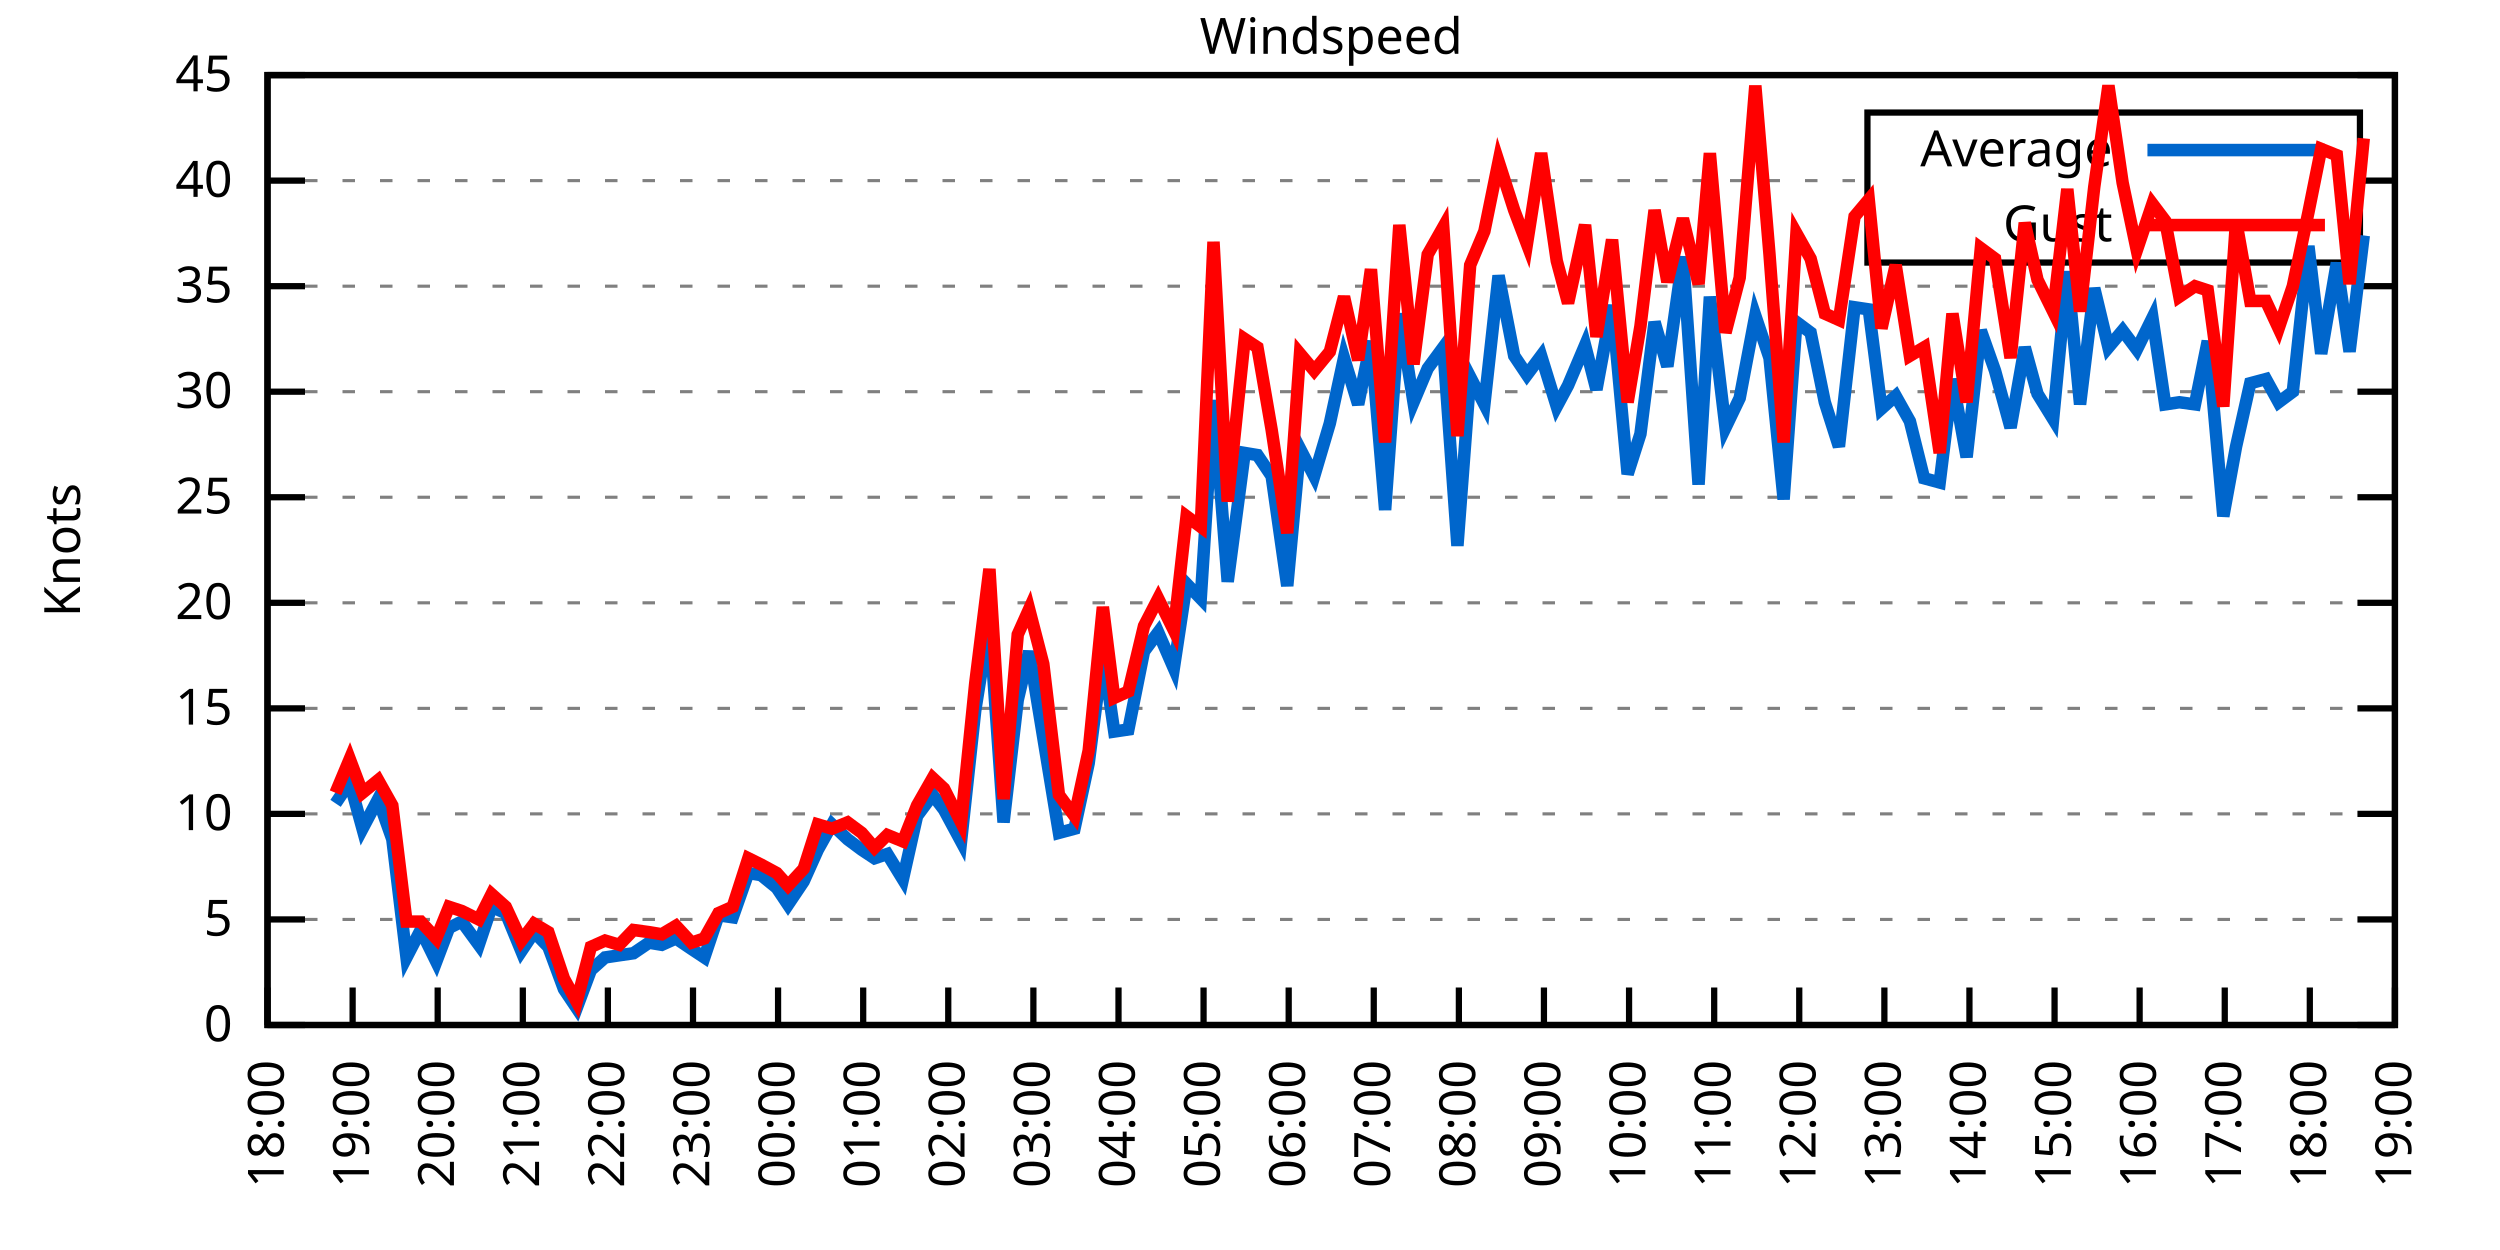
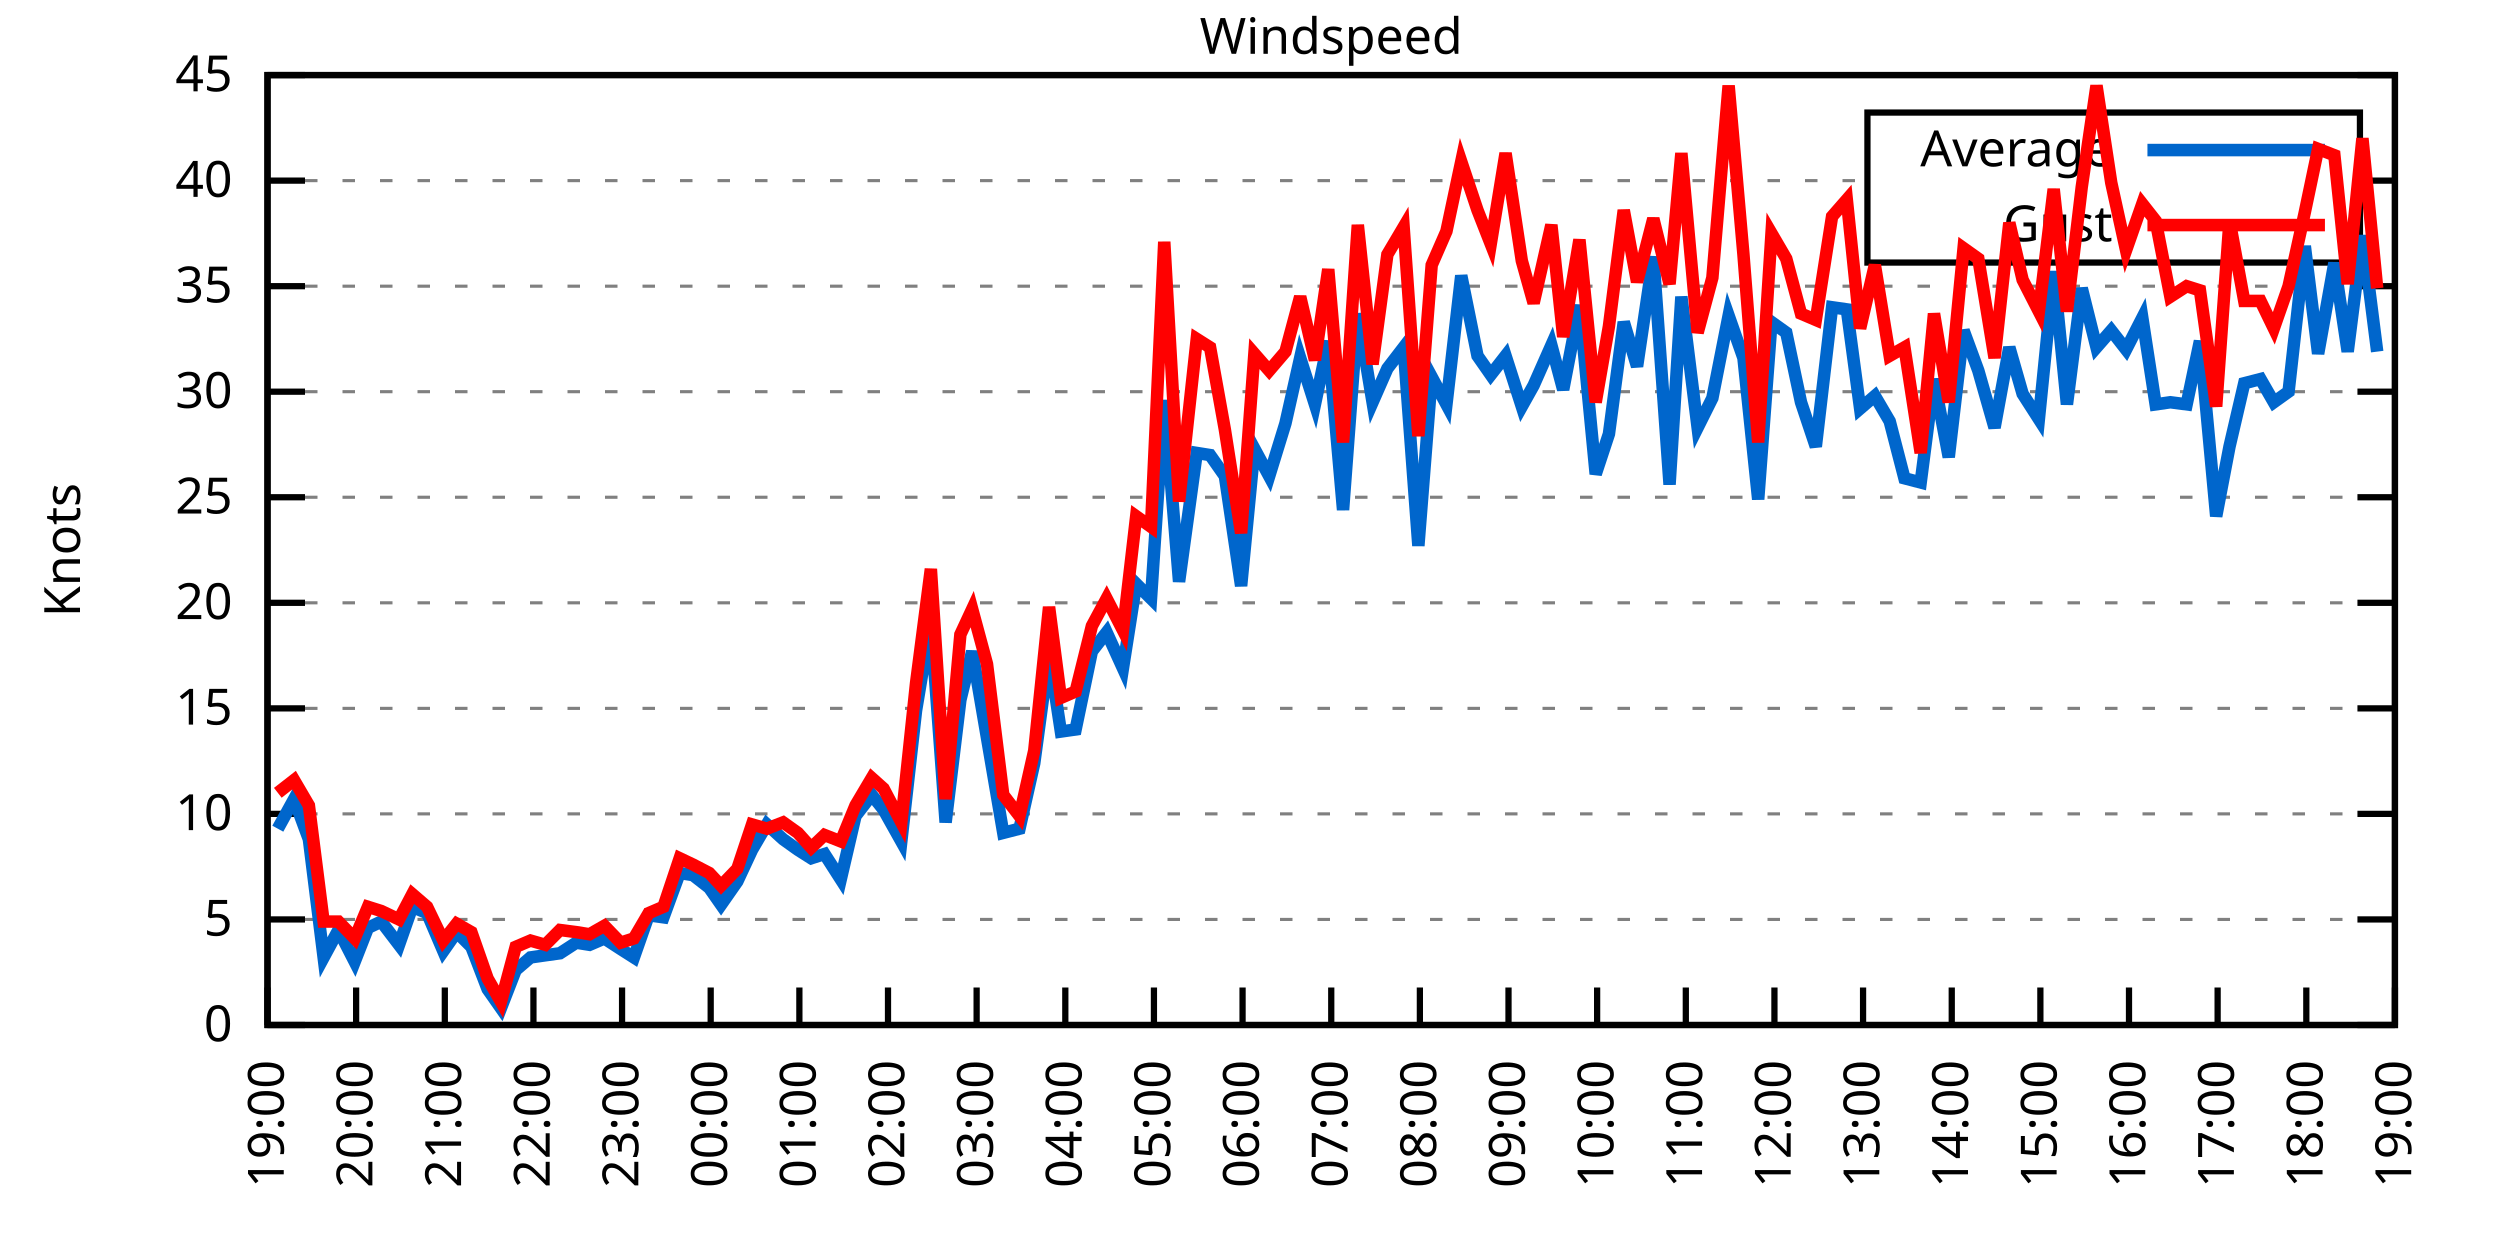
<svg xmlns="http://www.w3.org/2000/svg" xmlns:xlink="http://www.w3.org/1999/xlink" width="400" height="200" viewBox="0 0 400 200">
  <g id="gnuplot_canvas">
    <rect x="0" y="0" width="400" height="200" fill="none" />
    <defs>
      <circle id="gpDot" r="0.5" stroke-width="0.5" stroke="currentColor" />
      <path id="gpPt0" stroke-width="0.333" stroke="currentColor" d="M-1,0 h2 M0,-1 v2" />
      <path id="gpPt1" stroke-width="0.333" stroke="currentColor" d="M-1,-1 L1,1 M1,-1 L-1,1" />
      <path id="gpPt2" stroke-width="0.333" stroke="currentColor" d="M-1,0 L1,0 M0,-1 L0,1 M-1,-1 L1,1 M-1,1 L1,-1" />
      <rect id="gpPt3" stroke-width="0.333" stroke="currentColor" x="-1" y="-1" width="2" height="2" />
      <rect id="gpPt4" stroke-width="0.333" stroke="currentColor" fill="currentColor" x="-1" y="-1" width="2" height="2" />
      <circle id="gpPt5" stroke-width="0.333" stroke="currentColor" cx="0" cy="0" r="1" />
      <use xlink:href="#gpPt5" id="gpPt6" fill="currentColor" stroke="none" />
      <path id="gpPt7" stroke-width="0.333" stroke="currentColor" d="M0,-1.33 L-1.33,0.67 L1.33,0.67 z" />
      <use xlink:href="#gpPt7" id="gpPt8" fill="currentColor" stroke="none" />
      <use xlink:href="#gpPt7" id="gpPt9" stroke="currentColor" transform="rotate(180)" />
      <use xlink:href="#gpPt9" id="gpPt10" fill="currentColor" stroke="none" />
      <use xlink:href="#gpPt3" id="gpPt11" stroke="currentColor" transform="rotate(45)" />
      <use xlink:href="#gpPt11" id="gpPt12" fill="currentColor" stroke="none" />
      <path id="gpPt13" stroke-width="0.333" stroke="currentColor" d="M0,1.330 L1.265,0.411 L0.782,-1.067 L-0.782,-1.076 L-1.265,0.411 z" />
      <use xlink:href="#gpPt13" id="gpPt14" fill="currentColor" stroke="none" />
      <filter id="textbox" filterUnits="objectBoundingBox" x="0" y="0" height="1" width="1">
        <feFlood flood-color="white" flood-opacity="1" result="bgnd" />
        <feComposite in="SourceGraphic" in2="bgnd" operator="atop" />
      </filter>
      <filter id="greybox" filterUnits="objectBoundingBox" x="0" y="0" height="1" width="1">
        <feFlood flood-color="lightgrey" flood-opacity="1" result="grey" />
        <feComposite in="SourceGraphic" in2="grey" operator="atop" />
      </filter>
    </defs>
    <g fill="none" color="white" stroke="currentColor" stroke-width="1.00" stroke-linecap="butt" stroke-linejoin="miter">
</g>
    <g fill="none" color="black" stroke="currentColor" stroke-width="1.00" stroke-linecap="butt" stroke-linejoin="miter">
      <g stroke="none" shape-rendering="crispEdges">
        <polygon fill="rgb(255, 255, 255)" points="42.80,164.00 383.18,164.00 383.18,12.02 42.80,12.02 " />
      </g>
    </g>
    <g fill="none" color="black" stroke="currentColor" stroke-width="1.00" stroke-linecap="butt" stroke-linejoin="miter">
</g>
    <g fill="none" color="black" stroke="black" stroke-width="0.50" stroke-linecap="butt" stroke-linejoin="miter">
</g>
    <g fill="none" color="gray" stroke="currentColor" stroke-width="0.50" stroke-linecap="butt" stroke-linejoin="miter">
      <path stroke="gray" stroke-dasharray="2,4" class="gridline" d="M42.80,164.00 L383.19,164.00  " />
    </g>
    <g fill="none" color="gray" stroke="gray" stroke-width="1.00" stroke-linecap="butt" stroke-linejoin="miter">
</g>
    <g fill="none" color="black" stroke="currentColor" stroke-width="1.00" stroke-linecap="butt" stroke-linejoin="miter">
      <path stroke="black" d="M42.80,164.00 L48.80,164.00 M383.19,164.00 L377.19,164.00  " />
      <g transform="translate(37.20,166.60)" stroke="none" fill="black" font-family="Sans" font-size="8.00" text-anchor="end">
        <text>
          <tspan font-family="Sans"> 0</tspan>
        </text>
      </g>
    </g>
    <g fill="none" color="black" stroke="currentColor" stroke-width="1.00" stroke-linecap="butt" stroke-linejoin="miter">
</g>
    <g fill="none" color="black" stroke="black" stroke-width="0.50" stroke-linecap="butt" stroke-linejoin="miter">
</g>
    <g fill="none" color="gray" stroke="currentColor" stroke-width="0.50" stroke-linecap="butt" stroke-linejoin="miter">
      <path stroke="gray" stroke-dasharray="2,4" class="gridline" d="M42.80,147.11 L383.19,147.11  " />
    </g>
    <g fill="none" color="gray" stroke="gray" stroke-width="1.00" stroke-linecap="butt" stroke-linejoin="miter">
</g>
    <g fill="none" color="black" stroke="currentColor" stroke-width="1.00" stroke-linecap="butt" stroke-linejoin="miter">
      <path stroke="black" d="M42.80,147.11 L48.80,147.11 M383.19,147.11 L377.19,147.11  " />
      <g transform="translate(37.20,149.71)" stroke="none" fill="black" font-family="Sans" font-size="8.00" text-anchor="end">
        <text>
          <tspan font-family="Sans"> 5</tspan>
        </text>
      </g>
    </g>
    <g fill="none" color="black" stroke="currentColor" stroke-width="1.00" stroke-linecap="butt" stroke-linejoin="miter">
</g>
    <g fill="none" color="black" stroke="black" stroke-width="0.50" stroke-linecap="butt" stroke-linejoin="miter">
</g>
    <g fill="none" color="gray" stroke="currentColor" stroke-width="0.50" stroke-linecap="butt" stroke-linejoin="miter">
      <path stroke="gray" stroke-dasharray="2,4" class="gridline" d="M42.80,130.22 L383.19,130.22  " />
    </g>
    <g fill="none" color="gray" stroke="gray" stroke-width="1.00" stroke-linecap="butt" stroke-linejoin="miter">
</g>
    <g fill="none" color="black" stroke="currentColor" stroke-width="1.00" stroke-linecap="butt" stroke-linejoin="miter">
      <path stroke="black" d="M42.80,130.22 L48.80,130.22 M383.19,130.22 L377.19,130.22  " />
      <g transform="translate(37.20,132.82)" stroke="none" fill="black" font-family="Sans" font-size="8.00" text-anchor="end">
        <text>
          <tspan font-family="Sans"> 10</tspan>
        </text>
      </g>
    </g>
    <g fill="none" color="black" stroke="currentColor" stroke-width="1.00" stroke-linecap="butt" stroke-linejoin="miter">
</g>
    <g fill="none" color="black" stroke="black" stroke-width="0.50" stroke-linecap="butt" stroke-linejoin="miter">
</g>
    <g fill="none" color="gray" stroke="currentColor" stroke-width="0.50" stroke-linecap="butt" stroke-linejoin="miter">
      <path stroke="gray" stroke-dasharray="2,4" class="gridline" d="M42.80,113.34 L383.19,113.34  " />
    </g>
    <g fill="none" color="gray" stroke="gray" stroke-width="1.00" stroke-linecap="butt" stroke-linejoin="miter">
</g>
    <g fill="none" color="black" stroke="currentColor" stroke-width="1.00" stroke-linecap="butt" stroke-linejoin="miter">
      <path stroke="black" d="M42.80,113.34 L48.80,113.34 M383.19,113.34 L377.19,113.34  " />
      <g transform="translate(37.20,115.94)" stroke="none" fill="black" font-family="Sans" font-size="8.00" text-anchor="end">
        <text>
          <tspan font-family="Sans"> 15</tspan>
        </text>
      </g>
    </g>
    <g fill="none" color="black" stroke="currentColor" stroke-width="1.00" stroke-linecap="butt" stroke-linejoin="miter">
</g>
    <g fill="none" color="black" stroke="black" stroke-width="0.50" stroke-linecap="butt" stroke-linejoin="miter">
</g>
    <g fill="none" color="gray" stroke="currentColor" stroke-width="0.50" stroke-linecap="butt" stroke-linejoin="miter">
      <path stroke="gray" stroke-dasharray="2,4" class="gridline" d="M42.80,96.45 L383.19,96.45  " />
    </g>
    <g fill="none" color="gray" stroke="gray" stroke-width="1.00" stroke-linecap="butt" stroke-linejoin="miter">
</g>
    <g fill="none" color="black" stroke="currentColor" stroke-width="1.00" stroke-linecap="butt" stroke-linejoin="miter">
      <path stroke="black" d="M42.80,96.45 L48.80,96.45 M383.19,96.45 L377.19,96.45  " />
      <g transform="translate(37.20,99.05)" stroke="none" fill="black" font-family="Sans" font-size="8.00" text-anchor="end">
        <text>
          <tspan font-family="Sans"> 20</tspan>
        </text>
      </g>
    </g>
    <g fill="none" color="black" stroke="currentColor" stroke-width="1.00" stroke-linecap="butt" stroke-linejoin="miter">
</g>
    <g fill="none" color="black" stroke="black" stroke-width="0.50" stroke-linecap="butt" stroke-linejoin="miter">
</g>
    <g fill="none" color="gray" stroke="currentColor" stroke-width="0.50" stroke-linecap="butt" stroke-linejoin="miter">
      <path stroke="gray" stroke-dasharray="2,4" class="gridline" d="M42.80,79.56 L383.19,79.56  " />
    </g>
    <g fill="none" color="gray" stroke="gray" stroke-width="1.00" stroke-linecap="butt" stroke-linejoin="miter">
</g>
    <g fill="none" color="black" stroke="currentColor" stroke-width="1.00" stroke-linecap="butt" stroke-linejoin="miter">
      <path stroke="black" d="M42.80,79.56 L48.80,79.56 M383.19,79.56 L377.19,79.56  " />
      <g transform="translate(37.20,82.16)" stroke="none" fill="black" font-family="Sans" font-size="8.00" text-anchor="end">
        <text>
          <tspan font-family="Sans"> 25</tspan>
        </text>
      </g>
    </g>
    <g fill="none" color="black" stroke="currentColor" stroke-width="1.00" stroke-linecap="butt" stroke-linejoin="miter">
</g>
    <g fill="none" color="black" stroke="black" stroke-width="0.50" stroke-linecap="butt" stroke-linejoin="miter">
</g>
    <g fill="none" color="gray" stroke="currentColor" stroke-width="0.50" stroke-linecap="butt" stroke-linejoin="miter">
      <path stroke="gray" stroke-dasharray="2,4" class="gridline" d="M42.80,62.67 L383.19,62.67  " />
    </g>
    <g fill="none" color="gray" stroke="gray" stroke-width="1.00" stroke-linecap="butt" stroke-linejoin="miter">
</g>
    <g fill="none" color="black" stroke="currentColor" stroke-width="1.00" stroke-linecap="butt" stroke-linejoin="miter">
      <path stroke="black" d="M42.80,62.67 L48.80,62.67 M383.19,62.67 L377.19,62.67  " />
      <g transform="translate(37.20,65.27)" stroke="none" fill="black" font-family="Sans" font-size="8.00" text-anchor="end">
        <text>
          <tspan font-family="Sans"> 30</tspan>
        </text>
      </g>
    </g>
    <g fill="none" color="black" stroke="currentColor" stroke-width="1.00" stroke-linecap="butt" stroke-linejoin="miter">
</g>
    <g fill="none" color="black" stroke="black" stroke-width="0.50" stroke-linecap="butt" stroke-linejoin="miter">
</g>
    <g fill="none" color="gray" stroke="currentColor" stroke-width="0.50" stroke-linecap="butt" stroke-linejoin="miter">
      <path stroke="gray" stroke-dasharray="2,4" class="gridline" d="M42.80,45.79 L383.19,45.79  " />
    </g>
    <g fill="none" color="gray" stroke="gray" stroke-width="1.00" stroke-linecap="butt" stroke-linejoin="miter">
</g>
    <g fill="none" color="black" stroke="currentColor" stroke-width="1.00" stroke-linecap="butt" stroke-linejoin="miter">
      <path stroke="black" d="M42.80,45.79 L48.80,45.79 M383.19,45.79 L377.19,45.79  " />
      <g transform="translate(37.20,48.39)" stroke="none" fill="black" font-family="Sans" font-size="8.00" text-anchor="end">
        <text>
          <tspan font-family="Sans"> 35</tspan>
        </text>
      </g>
    </g>
    <g fill="none" color="black" stroke="currentColor" stroke-width="1.00" stroke-linecap="butt" stroke-linejoin="miter">
</g>
    <g fill="none" color="black" stroke="black" stroke-width="0.50" stroke-linecap="butt" stroke-linejoin="miter">
</g>
    <g fill="none" color="gray" stroke="currentColor" stroke-width="0.50" stroke-linecap="butt" stroke-linejoin="miter">
      <path stroke="gray" stroke-dasharray="2,4" class="gridline" d="M42.80,28.90 L298.79,28.90 M377.59,28.90 L383.19,28.90  " />
    </g>
    <g fill="none" color="gray" stroke="gray" stroke-width="1.00" stroke-linecap="butt" stroke-linejoin="miter">
</g>
    <g fill="none" color="black" stroke="currentColor" stroke-width="1.00" stroke-linecap="butt" stroke-linejoin="miter">
      <path stroke="black" d="M42.80,28.90 L48.80,28.90 M383.19,28.90 L377.19,28.90  " />
      <g transform="translate(37.20,31.50)" stroke="none" fill="black" font-family="Sans" font-size="8.00" text-anchor="end">
        <text>
          <tspan font-family="Sans"> 40</tspan>
        </text>
      </g>
    </g>
    <g fill="none" color="black" stroke="currentColor" stroke-width="1.00" stroke-linecap="butt" stroke-linejoin="miter">
</g>
    <g fill="none" color="black" stroke="black" stroke-width="0.50" stroke-linecap="butt" stroke-linejoin="miter">
</g>
    <g fill="none" color="gray" stroke="currentColor" stroke-width="0.50" stroke-linecap="butt" stroke-linejoin="miter">
      <path stroke="gray" stroke-dasharray="2,4" class="gridline" d="M42.80,12.01 L383.19,12.01  " />
    </g>
    <g fill="none" color="gray" stroke="gray" stroke-width="1.00" stroke-linecap="butt" stroke-linejoin="miter">
</g>
    <g fill="none" color="black" stroke="currentColor" stroke-width="1.00" stroke-linecap="butt" stroke-linejoin="miter">
      <path stroke="black" d="M42.80,12.01 L48.80,12.01 M383.19,12.01 L377.19,12.01  " />
      <g transform="translate(37.20,14.61)" stroke="none" fill="black" font-family="Sans" font-size="8.00" text-anchor="end">
        <text>
          <tspan font-family="Sans"> 45</tspan>
        </text>
      </g>
    </g>
    <g fill="none" color="black" stroke="currentColor" stroke-width="1.00" stroke-linecap="butt" stroke-linejoin="miter">
      <path stroke="black" d="M42.80,164.00 L42.80,158.00  " />
      <g transform="translate(45.40,169.60) rotate(270.00)" stroke="none" fill="black" font-family="Sans" font-size="8.00" text-anchor="end">
        <text>
-           <tspan font-family="Sans">18:00</tspan>
-         </text>
-       </g>
-     </g>
-     <g fill="none" color="black" stroke="currentColor" stroke-width="1.00" stroke-linecap="butt" stroke-linejoin="miter">
-       <path stroke="black" d="M56.42,164.00 L56.42,158.00  " />
-       <g transform="translate(59.02,169.60) rotate(270.00)" stroke="none" fill="black" font-family="Sans" font-size="8.00" text-anchor="end">
-         <text>
          <tspan font-family="Sans">19:00</tspan>
        </text>
      </g>
    </g>
    <g fill="none" color="black" stroke="currentColor" stroke-width="1.00" stroke-linecap="butt" stroke-linejoin="miter">
-       <path stroke="black" d="M70.03,164.00 L70.03,158.00  " />
-       <g transform="translate(72.63,169.60) rotate(270.00)" stroke="none" fill="black" font-family="Sans" font-size="8.00" text-anchor="end">
+       <path stroke="black" d="M56.98,164.00 L56.98,158.00  " />
+       <g transform="translate(59.58,169.60) rotate(270.00)" stroke="none" fill="black" font-family="Sans" font-size="8.00" text-anchor="end">
        <text>
          <tspan font-family="Sans">20:00</tspan>
        </text>
      </g>
    </g>
    <g fill="none" color="black" stroke="currentColor" stroke-width="1.00" stroke-linecap="butt" stroke-linejoin="miter">
-       <path stroke="black" d="M83.65,164.00 L83.65,158.00  " />
-       <g transform="translate(86.25,169.60) rotate(270.00)" stroke="none" fill="black" font-family="Sans" font-size="8.00" text-anchor="end">
+       <path stroke="black" d="M71.17,164.00 L71.17,158.00  " />
+       <g transform="translate(73.77,169.60) rotate(270.00)" stroke="none" fill="black" font-family="Sans" font-size="8.00" text-anchor="end">
        <text>
          <tspan font-family="Sans">21:00</tspan>
        </text>
      </g>
    </g>
    <g fill="none" color="black" stroke="currentColor" stroke-width="1.00" stroke-linecap="butt" stroke-linejoin="miter">
-       <path stroke="black" d="M97.26,164.00 L97.26,158.00  " />
-       <g transform="translate(99.86,169.60) rotate(270.00)" stroke="none" fill="black" font-family="Sans" font-size="8.00" text-anchor="end">
+       <path stroke="black" d="M85.35,164.00 L85.35,158.00  " />
+       <g transform="translate(87.95,169.60) rotate(270.00)" stroke="none" fill="black" font-family="Sans" font-size="8.00" text-anchor="end">
        <text>
          <tspan font-family="Sans">22:00</tspan>
        </text>
      </g>
    </g>
    <g fill="none" color="black" stroke="currentColor" stroke-width="1.00" stroke-linecap="butt" stroke-linejoin="miter">
-       <path stroke="black" d="M110.88,164.00 L110.88,158.00  " />
-       <g transform="translate(113.48,169.60) rotate(270.00)" stroke="none" fill="black" font-family="Sans" font-size="8.00" text-anchor="end">
+       <path stroke="black" d="M99.53,164.00 L99.53,158.00  " />
+       <g transform="translate(102.13,169.60) rotate(270.00)" stroke="none" fill="black" font-family="Sans" font-size="8.00" text-anchor="end">
        <text>
          <tspan font-family="Sans">23:00</tspan>
        </text>
      </g>
    </g>
    <g fill="none" color="black" stroke="currentColor" stroke-width="1.00" stroke-linecap="butt" stroke-linejoin="miter">
-       <path stroke="black" d="M124.49,164.00 L124.49,158.00  " />
-       <g transform="translate(127.09,169.60) rotate(270.00)" stroke="none" fill="black" font-family="Sans" font-size="8.00" text-anchor="end">
+       <path stroke="black" d="M113.71,164.00 L113.71,158.00  " />
+       <g transform="translate(116.31,169.60) rotate(270.00)" stroke="none" fill="black" font-family="Sans" font-size="8.00" text-anchor="end">
        <text>
          <tspan font-family="Sans">00:00</tspan>
        </text>
      </g>
    </g>
    <g fill="none" color="black" stroke="currentColor" stroke-width="1.00" stroke-linecap="butt" stroke-linejoin="miter">
-       <path stroke="black" d="M138.11,164.00 L138.11,158.00  " />
-       <g transform="translate(140.71,169.60) rotate(270.00)" stroke="none" fill="black" font-family="Sans" font-size="8.00" text-anchor="end">
+       <path stroke="black" d="M127.90,164.00 L127.90,158.00  " />
+       <g transform="translate(130.50,169.60) rotate(270.00)" stroke="none" fill="black" font-family="Sans" font-size="8.00" text-anchor="end">
        <text>
          <tspan font-family="Sans">01:00</tspan>
        </text>
      </g>
    </g>
    <g fill="none" color="black" stroke="currentColor" stroke-width="1.00" stroke-linecap="butt" stroke-linejoin="miter">
-       <path stroke="black" d="M151.72,164.00 L151.72,158.00  " />
-       <g transform="translate(154.32,169.60) rotate(270.00)" stroke="none" fill="black" font-family="Sans" font-size="8.00" text-anchor="end">
+       <path stroke="black" d="M142.08,164.00 L142.08,158.00  " />
+       <g transform="translate(144.68,169.60) rotate(270.00)" stroke="none" fill="black" font-family="Sans" font-size="8.00" text-anchor="end">
        <text>
          <tspan font-family="Sans">02:00</tspan>
        </text>
      </g>
    </g>
    <g fill="none" color="black" stroke="currentColor" stroke-width="1.00" stroke-linecap="butt" stroke-linejoin="miter">
-       <path stroke="black" d="M165.34,164.00 L165.34,158.00  " />
-       <g transform="translate(167.94,169.60) rotate(270.00)" stroke="none" fill="black" font-family="Sans" font-size="8.00" text-anchor="end">
+       <path stroke="black" d="M156.26,164.00 L156.26,158.00  " />
+       <g transform="translate(158.86,169.60) rotate(270.00)" stroke="none" fill="black" font-family="Sans" font-size="8.00" text-anchor="end">
        <text>
          <tspan font-family="Sans">03:00</tspan>
        </text>
      </g>
    </g>
    <g fill="none" color="black" stroke="currentColor" stroke-width="1.00" stroke-linecap="butt" stroke-linejoin="miter">
-       <path stroke="black" d="M178.96,164.00 L178.96,158.00  " />
-       <g transform="translate(181.56,169.60) rotate(270.00)" stroke="none" fill="black" font-family="Sans" font-size="8.00" text-anchor="end">
+       <path stroke="black" d="M170.45,164.00 L170.45,158.00  " />
+       <g transform="translate(173.05,169.60) rotate(270.00)" stroke="none" fill="black" font-family="Sans" font-size="8.00" text-anchor="end">
        <text>
          <tspan font-family="Sans">04:00</tspan>
        </text>
      </g>
    </g>
    <g fill="none" color="black" stroke="currentColor" stroke-width="1.00" stroke-linecap="butt" stroke-linejoin="miter">
-       <path stroke="black" d="M192.57,164.00 L192.57,158.00  " />
-       <g transform="translate(195.17,169.60) rotate(270.00)" stroke="none" fill="black" font-family="Sans" font-size="8.00" text-anchor="end">
+       <path stroke="black" d="M184.63,164.00 L184.63,158.00  " />
+       <g transform="translate(187.23,169.60) rotate(270.00)" stroke="none" fill="black" font-family="Sans" font-size="8.00" text-anchor="end">
        <text>
          <tspan font-family="Sans">05:00</tspan>
        </text>
      </g>
    </g>
    <g fill="none" color="black" stroke="currentColor" stroke-width="1.00" stroke-linecap="butt" stroke-linejoin="miter">
-       <path stroke="black" d="M206.19,164.00 L206.19,158.00  " />
-       <g transform="translate(208.79,169.60) rotate(270.00)" stroke="none" fill="black" font-family="Sans" font-size="8.00" text-anchor="end">
+       <path stroke="black" d="M198.81,164.00 L198.81,158.00  " />
+       <g transform="translate(201.41,169.60) rotate(270.00)" stroke="none" fill="black" font-family="Sans" font-size="8.00" text-anchor="end">
        <text>
          <tspan font-family="Sans">06:00</tspan>
        </text>
      </g>
    </g>
    <g fill="none" color="black" stroke="currentColor" stroke-width="1.00" stroke-linecap="butt" stroke-linejoin="miter">
-       <path stroke="black" d="M219.80,164.00 L219.80,158.00  " />
-       <g transform="translate(222.40,169.60) rotate(270.00)" stroke="none" fill="black" font-family="Sans" font-size="8.00" text-anchor="end">
+       <path stroke="black" d="M213.00,164.00 L213.00,158.00  " />
+       <g transform="translate(215.60,169.60) rotate(270.00)" stroke="none" fill="black" font-family="Sans" font-size="8.00" text-anchor="end">
        <text>
          <tspan font-family="Sans">07:00</tspan>
        </text>
      </g>
    </g>
    <g fill="none" color="black" stroke="currentColor" stroke-width="1.00" stroke-linecap="butt" stroke-linejoin="miter">
-       <path stroke="black" d="M233.42,164.00 L233.42,158.00  " />
-       <g transform="translate(236.02,169.60) rotate(270.00)" stroke="none" fill="black" font-family="Sans" font-size="8.00" text-anchor="end">
+       <path stroke="black" d="M227.18,164.00 L227.18,158.00  " />
+       <g transform="translate(229.78,169.60) rotate(270.00)" stroke="none" fill="black" font-family="Sans" font-size="8.00" text-anchor="end">
        <text>
          <tspan font-family="Sans">08:00</tspan>
        </text>
      </g>
    </g>
    <g fill="none" color="black" stroke="currentColor" stroke-width="1.00" stroke-linecap="butt" stroke-linejoin="miter">
-       <path stroke="black" d="M247.03,164.00 L247.03,158.00  " />
-       <g transform="translate(249.63,169.60) rotate(270.00)" stroke="none" fill="black" font-family="Sans" font-size="8.00" text-anchor="end">
+       <path stroke="black" d="M241.36,164.00 L241.36,158.00  " />
+       <g transform="translate(243.96,169.60) rotate(270.00)" stroke="none" fill="black" font-family="Sans" font-size="8.00" text-anchor="end">
        <text>
          <tspan font-family="Sans">09:00</tspan>
        </text>
      </g>
    </g>
    <g fill="none" color="black" stroke="currentColor" stroke-width="1.00" stroke-linecap="butt" stroke-linejoin="miter">
-       <path stroke="black" d="M260.65,164.00 L260.65,158.00  " />
-       <g transform="translate(263.25,169.60) rotate(270.00)" stroke="none" fill="black" font-family="Sans" font-size="8.00" text-anchor="end">
+       <path stroke="black" d="M255.54,164.00 L255.54,158.00  " />
+       <g transform="translate(258.14,169.60) rotate(270.00)" stroke="none" fill="black" font-family="Sans" font-size="8.00" text-anchor="end">
        <text>
          <tspan font-family="Sans">10:00</tspan>
        </text>
      </g>
    </g>
    <g fill="none" color="black" stroke="currentColor" stroke-width="1.00" stroke-linecap="butt" stroke-linejoin="miter">
-       <path stroke="black" d="M274.27,164.00 L274.27,158.00  " />
-       <g transform="translate(276.87,169.60) rotate(270.00)" stroke="none" fill="black" font-family="Sans" font-size="8.00" text-anchor="end">
+       <path stroke="black" d="M269.73,164.00 L269.73,158.00  " />
+       <g transform="translate(272.33,169.60) rotate(270.00)" stroke="none" fill="black" font-family="Sans" font-size="8.00" text-anchor="end">
        <text>
          <tspan font-family="Sans">11:00</tspan>
        </text>
      </g>
    </g>
    <g fill="none" color="black" stroke="currentColor" stroke-width="1.00" stroke-linecap="butt" stroke-linejoin="miter">
-       <path stroke="black" d="M287.88,164.00 L287.88,158.00  " />
-       <g transform="translate(290.48,169.60) rotate(270.00)" stroke="none" fill="black" font-family="Sans" font-size="8.00" text-anchor="end">
+       <path stroke="black" d="M283.91,164.00 L283.91,158.00  " />
+       <g transform="translate(286.51,169.60) rotate(270.00)" stroke="none" fill="black" font-family="Sans" font-size="8.00" text-anchor="end">
        <text>
          <tspan font-family="Sans">12:00</tspan>
        </text>
      </g>
    </g>
    <g fill="none" color="black" stroke="currentColor" stroke-width="1.00" stroke-linecap="butt" stroke-linejoin="miter">
-       <path stroke="black" d="M301.50,164.00 L301.50,158.00  " />
-       <g transform="translate(304.10,169.60) rotate(270.00)" stroke="none" fill="black" font-family="Sans" font-size="8.00" text-anchor="end">
+       <path stroke="black" d="M298.09,164.00 L298.09,158.00  " />
+       <g transform="translate(300.69,169.60) rotate(270.00)" stroke="none" fill="black" font-family="Sans" font-size="8.00" text-anchor="end">
        <text>
          <tspan font-family="Sans">13:00</tspan>
        </text>
      </g>
    </g>
    <g fill="none" color="black" stroke="currentColor" stroke-width="1.00" stroke-linecap="butt" stroke-linejoin="miter">
-       <path stroke="black" d="M315.11,164.00 L315.11,158.00  " />
-       <g transform="translate(317.71,169.60) rotate(270.00)" stroke="none" fill="black" font-family="Sans" font-size="8.00" text-anchor="end">
+       <path stroke="black" d="M312.28,164.00 L312.28,158.00  " />
+       <g transform="translate(314.88,169.60) rotate(270.00)" stroke="none" fill="black" font-family="Sans" font-size="8.00" text-anchor="end">
        <text>
          <tspan font-family="Sans">14:00</tspan>
        </text>
      </g>
    </g>
    <g fill="none" color="black" stroke="currentColor" stroke-width="1.00" stroke-linecap="butt" stroke-linejoin="miter">
-       <path stroke="black" d="M328.73,164.00 L328.73,158.00  " />
-       <g transform="translate(331.33,169.60) rotate(270.00)" stroke="none" fill="black" font-family="Sans" font-size="8.00" text-anchor="end">
+       <path stroke="black" d="M326.46,164.00 L326.46,158.00  " />
+       <g transform="translate(329.06,169.60) rotate(270.00)" stroke="none" fill="black" font-family="Sans" font-size="8.00" text-anchor="end">
        <text>
          <tspan font-family="Sans">15:00</tspan>
        </text>
      </g>
    </g>
    <g fill="none" color="black" stroke="currentColor" stroke-width="1.00" stroke-linecap="butt" stroke-linejoin="miter">
-       <path stroke="black" d="M342.34,164.00 L342.34,158.00  " />
-       <g transform="translate(344.94,169.60) rotate(270.00)" stroke="none" fill="black" font-family="Sans" font-size="8.00" text-anchor="end">
+       <path stroke="black" d="M340.64,164.00 L340.64,158.00  " />
+       <g transform="translate(343.24,169.60) rotate(270.00)" stroke="none" fill="black" font-family="Sans" font-size="8.00" text-anchor="end">
        <text>
          <tspan font-family="Sans">16:00</tspan>
        </text>
      </g>
    </g>
    <g fill="none" color="black" stroke="currentColor" stroke-width="1.00" stroke-linecap="butt" stroke-linejoin="miter">
-       <path stroke="black" d="M355.96,164.00 L355.96,158.00  " />
-       <g transform="translate(358.56,169.60) rotate(270.00)" stroke="none" fill="black" font-family="Sans" font-size="8.00" text-anchor="end">
+       <path stroke="black" d="M354.82,164.00 L354.82,158.00  " />
+       <g transform="translate(357.42,169.60) rotate(270.00)" stroke="none" fill="black" font-family="Sans" font-size="8.00" text-anchor="end">
        <text>
          <tspan font-family="Sans">17:00</tspan>
        </text>
      </g>
    </g>
    <g fill="none" color="black" stroke="currentColor" stroke-width="1.00" stroke-linecap="butt" stroke-linejoin="miter">
-       <path stroke="black" d="M369.57,164.00 L369.57,158.00  " />
-       <g transform="translate(372.17,169.60) rotate(270.00)" stroke="none" fill="black" font-family="Sans" font-size="8.00" text-anchor="end">
+       <path stroke="black" d="M369.01,164.00 L369.01,158.00  " />
+       <g transform="translate(371.61,169.60) rotate(270.00)" stroke="none" fill="black" font-family="Sans" font-size="8.00" text-anchor="end">
        <text>
          <tspan font-family="Sans">18:00</tspan>
        </text>
      </g>
    </g>
    <g fill="none" color="black" stroke="currentColor" stroke-width="1.00" stroke-linecap="butt" stroke-linejoin="miter">
      <path stroke="black" d="M383.19,164.00 L383.19,158.00  " />
      <g transform="translate(385.79,169.60) rotate(270.00)" stroke="none" fill="black" font-family="Sans" font-size="8.00" text-anchor="end">
        <text>
          <tspan font-family="Sans">19:00</tspan>
        </text>
      </g>
    </g>
    <g fill="none" color="black" stroke="currentColor" stroke-width="1.00" stroke-linecap="butt" stroke-linejoin="miter">
</g>
    <g fill="none" color="black" stroke="currentColor" stroke-width="1.00" stroke-linecap="butt" stroke-linejoin="miter">
      <path stroke="black" d="M42.80,12.01 L42.80,164.00 L383.19,164.00 L383.19,12.01 L42.80,12.01 Z  " />
    </g>
    <g fill="none" color="black" stroke="currentColor" stroke-width="1.00" stroke-linecap="butt" stroke-linejoin="miter">
</g>
    <g fill="none" color="black" stroke="currentColor" stroke-width="1.00" stroke-linecap="butt" stroke-linejoin="miter">
      <path stroke="black" d="M298.79,42.01 L298.79,18.01 L377.59,18.01 L377.59,42.01 L298.79,42.01 Z  " />
    </g>
    <g id="Windspeed_plot_1">
      <g fill="none" color="white" stroke="black" stroke-width="2.00" stroke-linecap="butt" stroke-linejoin="miter">
</g>
      <g fill="none" color="black" stroke="currentColor" stroke-width="2.00" stroke-linecap="butt" stroke-linejoin="miter">
        <g transform="translate(337.99,26.61)" stroke="none" fill="black" font-family="Sans" font-size="8.00" text-anchor="end">
          <text>
            <tspan font-family="Sans">Average</tspan>
          </text>
        </g>
      </g>
      <g fill="none" color="black" stroke="currentColor" stroke-width="2.00" stroke-linecap="butt" stroke-linejoin="miter">
-         <path stroke="rgb(  0, 102, 204)" d="M343.59,24.01 L371.99,24.01 M53.69,128.54 L55.96,125.16 L58.00,132.59 L60.50,127.86 L62.77,134.28 L65.04,153.19   L67.31,148.80 L69.80,153.87 L71.85,148.46 L73.89,147.45 L76.61,151.17 L78.65,145.09 L80.92,146.10 L83.42,152.18   L85.46,149.14 L87.73,151.50 L90.23,158.26 L92.27,161.30 L94.54,155.22 L96.81,153.19 L99.08,152.85 L101.35,152.52   L103.84,150.83 L105.89,151.17 L108.15,150.15 L110.65,151.84 L112.69,153.19 L114.96,146.44 L117.23,146.77 L119.73,139.68   L121.77,140.02 L124.27,142.05 L126.08,144.75 L128.58,141.03 L130.85,135.97 L133.12,131.91 L135.61,134.28 L137.88,135.97   L139.92,137.32 L141.97,136.64 L144.46,140.69 L146.73,130.56 L149.23,127.18 L151.04,129.55 L153.77,134.62 L156.04,113.67   L158.31,99.49 L160.57,131.58 L162.84,111.99 L164.66,104.22 L166.93,118.07 L169.43,133.26 L171.92,132.59 L174.19,122.12   L176.46,104.56 L178.28,117.05 L180.54,116.71 L183.04,104.22 L185.31,101.18 L187.81,106.92 L189.85,93.41 L192.12,95.77   L194.16,64.02 L196.43,93.07 L199.15,72.47 L201.19,72.81 L203.46,76.18 L205.96,93.75 L208.00,71.79 L210.27,76.18   L212.77,67.74 L215.04,57.27 L217.31,64.70 L219.35,54.57 L221.62,81.59 L223.89,50.18 L226.16,64.36 L228.43,58.96   L230.92,55.58 L233.19,87.33 L235.23,60.31 L237.50,64.70 L239.77,44.10 L242.27,56.93 L244.31,59.97 L246.58,56.93   L249.08,65.04 L250.89,61.66 L253.61,55.24 L255.43,62.34 L257.93,48.83 L260.42,75.85 L262.47,69.43 L264.73,51.53   L266.78,58.62 L269.27,41.06 L271.77,77.53 L273.58,47.47 L276.08,68.42 L278.35,63.69 L280.85,50.51 L283.12,57.27   L285.38,79.90 L287.43,51.53 L289.70,53.22 L291.97,64.36 L294.23,71.45 L296.73,49.16 L299.00,49.50 L301.04,65.38   L303.31,63.35 L305.58,67.40 L307.85,76.52 L310.35,77.20 L312.39,60.65 L314.66,73.14 L316.93,52.88 L319.20,59.30   L321.69,68.42 L323.96,55.58 L326.00,63.01 L328.50,67.06 L330.77,43.42 L332.81,64.70 L335.08,46.12 L337.35,55.58   L339.62,52.88 L341.89,55.92 L344.39,50.85 L346.43,64.70 L348.70,64.36 L351.19,64.70 L353.24,54.57 L355.73,82.60   L357.77,71.45 L360.04,61.32 L362.54,60.65 L364.58,64.36 L366.85,62.67 L369.35,39.37 L371.39,56.59 L373.89,42.07   L375.93,56.26 L378.20,37.68  " />
+         <path stroke="rgb(  0, 102, 204)" d="M343.59,24.01 L371.99,24.01 M44.45,132.59 L47.05,127.86 L49.42,134.28 L51.78,153.19 L54.15,148.80 L56.75,153.87   L58.87,148.46 L61.00,147.45 L63.84,151.17 L65.97,145.09 L68.33,146.10 L70.93,152.18 L73.06,149.14 L75.42,151.50   L78.02,158.26 L80.15,161.30 L82.51,155.22 L84.88,153.19 L87.24,152.85 L89.60,152.52 L92.20,150.83 L94.33,151.17   L96.70,150.15 L99.30,151.84 L101.42,153.19 L103.79,146.44 L106.15,146.77 L108.75,139.68 L110.88,140.02 L113.48,142.05   L115.37,144.75 L117.97,141.03 L120.33,135.97 L122.70,131.91 L125.30,134.28 L127.66,135.97 L129.79,137.32 L131.92,136.64   L134.52,140.69 L136.88,130.56 L139.48,127.18 L141.37,129.55 L144.21,134.62 L146.57,113.67 L148.94,99.49 L151.30,131.58   L153.66,111.99 L155.55,104.22 L157.92,118.07 L160.52,133.26 L163.12,132.59 L165.48,122.12 L167.85,104.56 L169.74,117.05   L172.10,116.71 L174.70,104.22 L177.06,101.18 L179.67,106.92 L181.79,93.41 L184.16,95.77 L186.28,64.02 L188.65,93.07   L191.48,72.47 L193.61,72.81 L195.98,76.18 L198.58,93.75 L200.70,71.79 L203.07,76.18 L205.67,67.74 L208.03,57.27   L210.39,64.70 L212.52,54.57 L214.89,81.59 L217.25,50.18 L219.61,64.36 L221.98,58.96 L224.58,55.58 L226.94,87.33   L229.07,60.31 L231.43,64.70 L233.80,44.10 L236.40,56.93 L238.52,59.97 L240.89,56.93 L243.49,65.04 L245.38,61.66   L248.22,55.24 L250.11,62.34 L252.71,48.83 L255.31,75.85 L257.43,69.43 L259.80,51.53 L261.93,58.62 L264.53,41.06   L267.13,77.53 L269.02,47.47 L271.62,68.42 L273.98,63.69 L276.58,50.51 L278.95,57.27 L281.31,79.90 L283.44,51.53   L285.80,53.22 L288.16,64.36 L290.53,71.45 L293.13,49.16 L295.49,49.50 L297.62,65.38 L299.98,63.35 L302.35,67.40   L304.71,76.52 L307.31,77.20 L309.44,60.65 L311.80,73.14 L314.17,52.88 L316.53,59.30 L319.13,68.42 L321.49,55.58   L323.62,63.01 L326.22,67.06 L328.59,43.42 L330.71,64.70 L333.08,46.12 L335.44,55.58 L337.80,52.88 L340.17,55.92   L342.77,50.85 L344.90,64.70 L347.26,64.36 L349.86,64.70 L351.99,54.57 L354.59,82.60 L356.72,71.45 L359.08,61.32   L361.68,60.65 L363.81,64.36 L366.17,62.67 L368.77,39.37 L370.90,56.59 L373.50,42.07 L375.63,56.26 L377.99,37.68   L380.35,56.26  " />
      </g>
    </g>
    <g id="Windspeed_plot_2">
      <g fill="none" color="black" stroke="currentColor" stroke-width="2.00" stroke-linecap="butt" stroke-linejoin="miter">
        <g transform="translate(337.99,38.61)" stroke="none" fill="black" font-family="Sans" font-size="8.00" text-anchor="end">
          <text>
            <tspan font-family="Sans">Gust</tspan>
          </text>
        </g>
      </g>
      <g fill="none" color="black" stroke="currentColor" stroke-width="2.00" stroke-linecap="butt" stroke-linejoin="miter">
-         <path stroke="rgb(255,   0,   0)" d="M343.59,36.01 L371.99,36.01 M53.69,126.85 L55.96,121.44 L58.00,126.85 L60.50,124.82 L62.77,128.87 L65.04,147.45   L67.31,147.45 L69.80,150.15 L71.85,145.09 L73.89,145.76 L76.61,147.11 L78.65,143.06 L80.92,145.09 L83.42,150.49   L85.46,147.79 L87.73,149.14 L90.23,156.57 L92.27,160.28 L94.54,151.50 L96.81,150.49 L99.08,151.17 L101.35,148.80   L103.84,149.14 L105.89,149.48 L108.15,148.13 L110.65,150.83 L112.69,150.15 L114.96,146.10 L117.23,145.09 L119.73,137.32   L121.77,138.33 L124.27,139.68 L126.08,141.71 L128.58,139.01 L130.85,131.91 L133.12,132.59 L135.61,131.58 L137.88,133.26   L139.92,135.63 L141.97,133.60 L144.46,134.62 L146.73,128.87 L149.23,124.48 L151.04,126.17 L153.77,131.58 L156.04,109.28   L158.31,91.04 L160.57,127.86 L162.84,101.52 L164.66,97.46 L166.93,106.24 L169.43,127.18 L171.92,130.56 L174.19,120.09   L176.46,97.12 L178.28,111.65 L180.54,110.63 L183.04,100.16 L185.31,95.77 L187.81,100.84 L189.85,82.60 L192.12,84.29   L194.16,38.69 L196.43,80.24 L199.15,54.23 L201.19,55.58 L203.46,68.75 L205.96,85.30 L208.00,56.59 L210.27,59.30   L212.77,56.26 L215.04,47.47 L217.31,57.61 L219.35,43.08 L221.62,70.78 L223.89,35.99 L226.16,58.28 L228.43,40.72   L230.92,36.33 L233.19,69.77 L235.23,42.41 L237.50,37.00 L239.77,25.86 L242.27,33.63 L244.31,39.03 L246.58,24.51   L249.08,41.73 L250.89,48.49 L253.61,35.99 L255.43,53.89 L257.93,38.35 L260.42,64.36 L262.47,52.20 L264.73,33.63   L266.78,45.11 L269.27,34.98 L271.77,45.45 L273.58,24.51 L276.08,53.22 L278.35,44.43 L280.85,13.70 L283.12,40.72   L285.38,70.78 L287.43,37.34 L289.70,41.39 L291.97,50.18 L294.23,51.19 L296.73,34.64 L299.00,31.94 L301.04,52.54   L303.31,42.41 L305.58,56.93 L307.85,55.58 L310.35,72.47 L312.39,50.18 L314.66,64.36 L316.93,39.71 L319.20,41.39   L321.69,57.27 L323.96,35.65 L326.00,44.77 L328.50,49.84 L330.77,30.25 L332.81,49.84 L335.08,29.91 L337.35,13.70   L339.62,29.24 L341.89,40.04 L344.39,32.61 L346.43,35.32 L348.70,47.47 L351.19,45.79 L353.24,46.46 L355.73,65.04   L357.77,35.32 L360.04,48.15 L362.54,48.15 L364.58,52.54 L366.85,45.79 L369.35,33.96 L371.39,23.83 L373.89,24.84   L375.93,45.45 L378.20,22.14  " />
+         <path stroke="rgb(255,   0,   0)" d="M343.59,36.01 L371.99,36.01 M44.45,126.85 L47.05,124.82 L49.42,128.87 L51.78,147.45 L54.15,147.45 L56.75,150.15   L58.87,145.09 L61.00,145.76 L63.84,147.11 L65.97,143.06 L68.33,145.09 L70.93,150.49 L73.06,147.79 L75.42,149.14   L78.02,156.57 L80.15,160.28 L82.51,151.50 L84.88,150.49 L87.24,151.17 L89.60,148.80 L92.20,149.14 L94.33,149.48   L96.70,148.13 L99.30,150.83 L101.42,150.15 L103.79,146.10 L106.15,145.09 L108.75,137.32 L110.88,138.33 L113.48,139.68   L115.37,141.71 L117.97,139.01 L120.33,131.91 L122.70,132.59 L125.30,131.58 L127.66,133.26 L129.79,135.63 L131.92,133.60   L134.52,134.62 L136.88,128.87 L139.48,124.48 L141.37,126.17 L144.21,131.58 L146.57,109.28 L148.94,91.04 L151.30,127.86   L153.66,101.52 L155.55,97.46 L157.92,106.24 L160.52,127.18 L163.12,130.56 L165.48,120.09 L167.85,97.12 L169.74,111.65   L172.10,110.63 L174.70,100.16 L177.06,95.77 L179.67,100.84 L181.79,82.60 L184.16,84.29 L186.28,38.69 L188.65,80.24   L191.48,54.23 L193.61,55.58 L195.98,68.75 L198.58,85.30 L200.70,56.59 L203.07,59.30 L205.67,56.26 L208.03,47.47   L210.39,57.61 L212.52,43.08 L214.89,70.78 L217.25,35.99 L219.61,58.28 L221.98,40.72 L224.58,36.33 L226.94,69.77   L229.07,42.41 L231.43,37.00 L233.80,25.86 L236.40,33.63 L238.52,39.03 L240.89,24.51 L243.49,41.73 L245.38,48.49   L248.22,35.99 L250.11,53.89 L252.71,38.35 L255.31,64.36 L257.43,52.20 L259.80,33.63 L261.93,45.11 L264.53,34.98   L267.13,45.45 L269.02,24.51 L271.62,53.22 L273.98,44.43 L276.58,13.70 L278.95,40.72 L281.31,70.78 L283.44,37.34   L285.80,41.39 L288.16,50.18 L290.53,51.19 L293.13,34.64 L295.49,31.94 L297.62,52.54 L299.98,42.41 L302.35,56.93   L304.71,55.58 L307.31,72.47 L309.44,50.18 L311.80,64.36 L314.17,39.71 L316.53,41.39 L319.13,57.27 L321.49,35.65   L323.62,44.77 L326.22,49.84 L328.59,30.25 L330.71,49.84 L333.08,29.91 L335.44,13.70 L337.80,29.24 L340.17,40.04   L342.77,32.61 L344.90,35.32 L347.26,47.47 L349.86,45.79 L351.99,46.46 L354.59,65.04 L356.72,35.32 L359.08,48.15   L361.68,48.15 L363.81,52.54 L366.17,45.79 L368.77,33.96 L370.90,23.83 L373.50,24.84 L375.63,45.45 L377.99,22.14   L380.35,46.12  " />
      </g>
    </g>
    <g fill="none" color="black" stroke="currentColor" stroke-width="2.00" stroke-linecap="butt" stroke-linejoin="miter">
</g>
    <g fill="none" color="black" stroke="black" stroke-width="1.00" stroke-linecap="butt" stroke-linejoin="miter">
</g>
    <g fill="none" color="black" stroke="currentColor" stroke-width="1.00" stroke-linecap="butt" stroke-linejoin="miter">
      <path stroke="black" d="M42.80,12.01 L42.80,164.00 L383.19,164.00 L383.19,12.01 L42.80,12.01 Z  " />
      <g transform="translate(12.80,88.01) rotate(270.00)" stroke="none" fill="black" font-family="Sans" font-size="8.00" text-anchor="middle">
        <text>
          <tspan font-family="Sans">Knots</tspan>
        </text>
      </g>
    </g>
    <g fill="none" color="black" stroke="currentColor" stroke-width="1.00" stroke-linecap="butt" stroke-linejoin="miter">
</g>
    <g fill="none" color="black" stroke="currentColor" stroke-width="1.00" stroke-linecap="butt" stroke-linejoin="miter">
      <g transform="translate(212.99,8.61)" stroke="none" fill="black" font-family="Sans" font-size="8.00" text-anchor="middle">
        <text>
          <tspan font-family="Sans">Windspeed</tspan>
        </text>
      </g>
    </g>
    <g fill="none" color="black" stroke="currentColor" stroke-width="1.00" stroke-linecap="butt" stroke-linejoin="miter">
</g>
  </g>
</svg>
